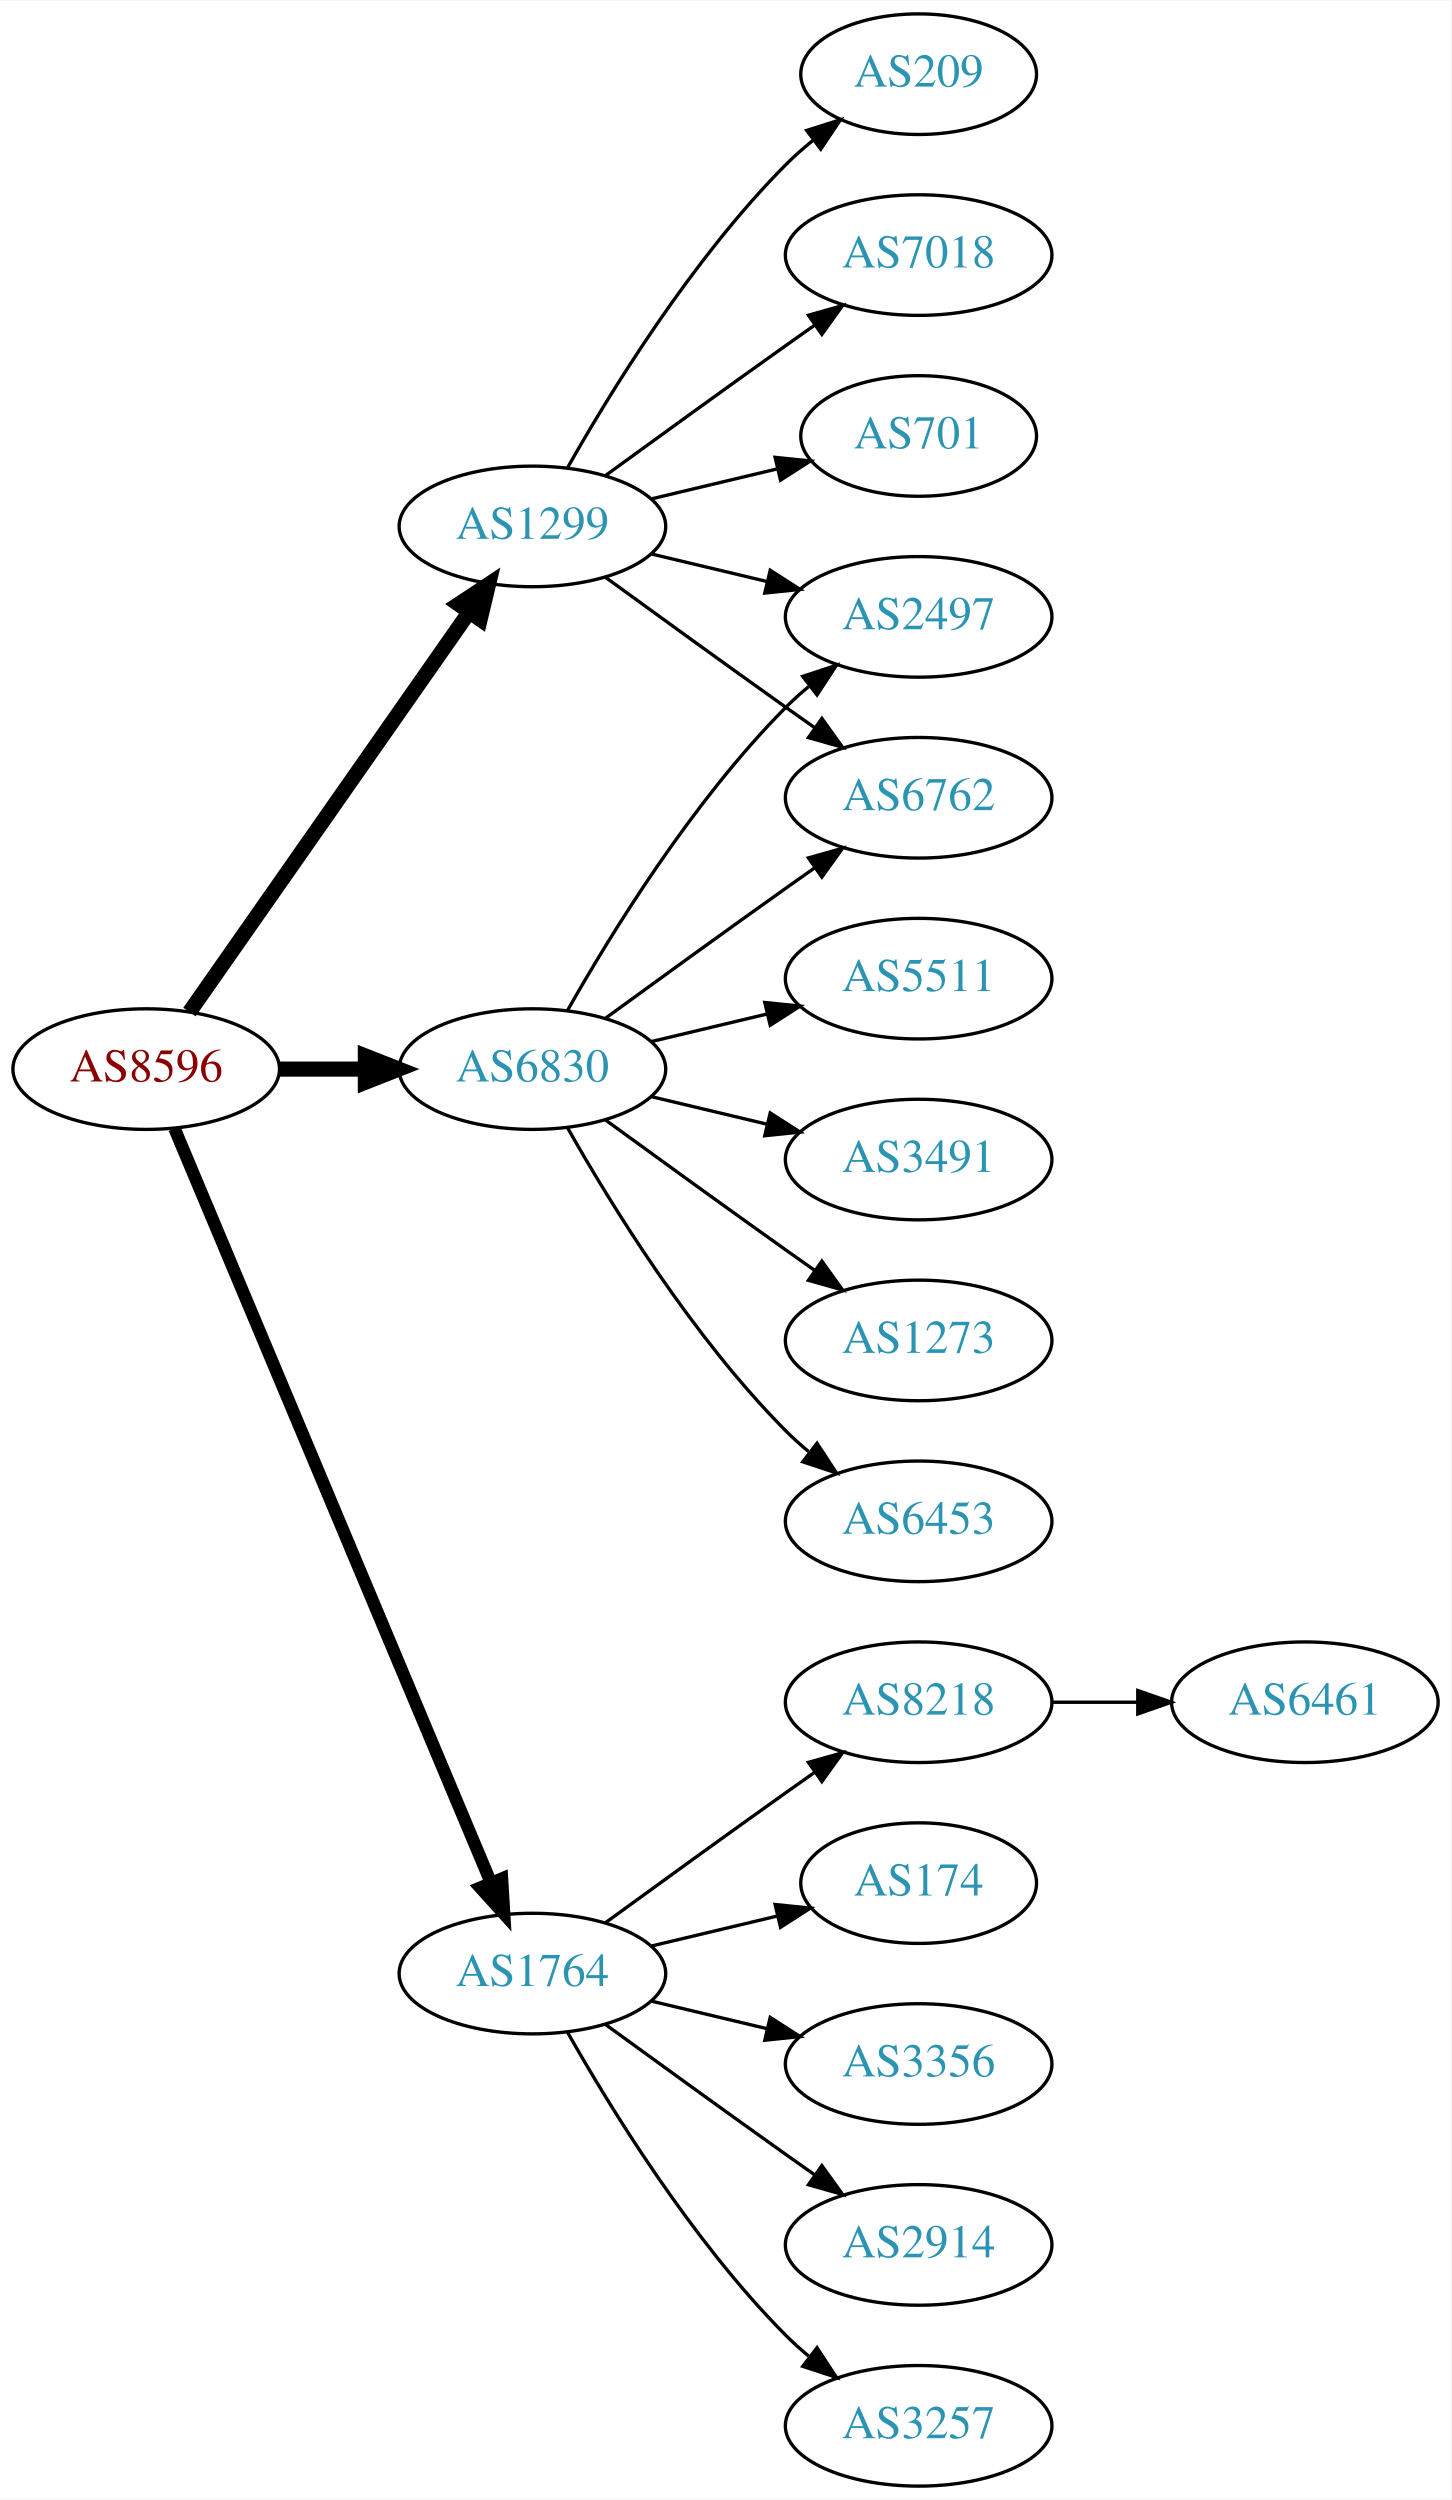
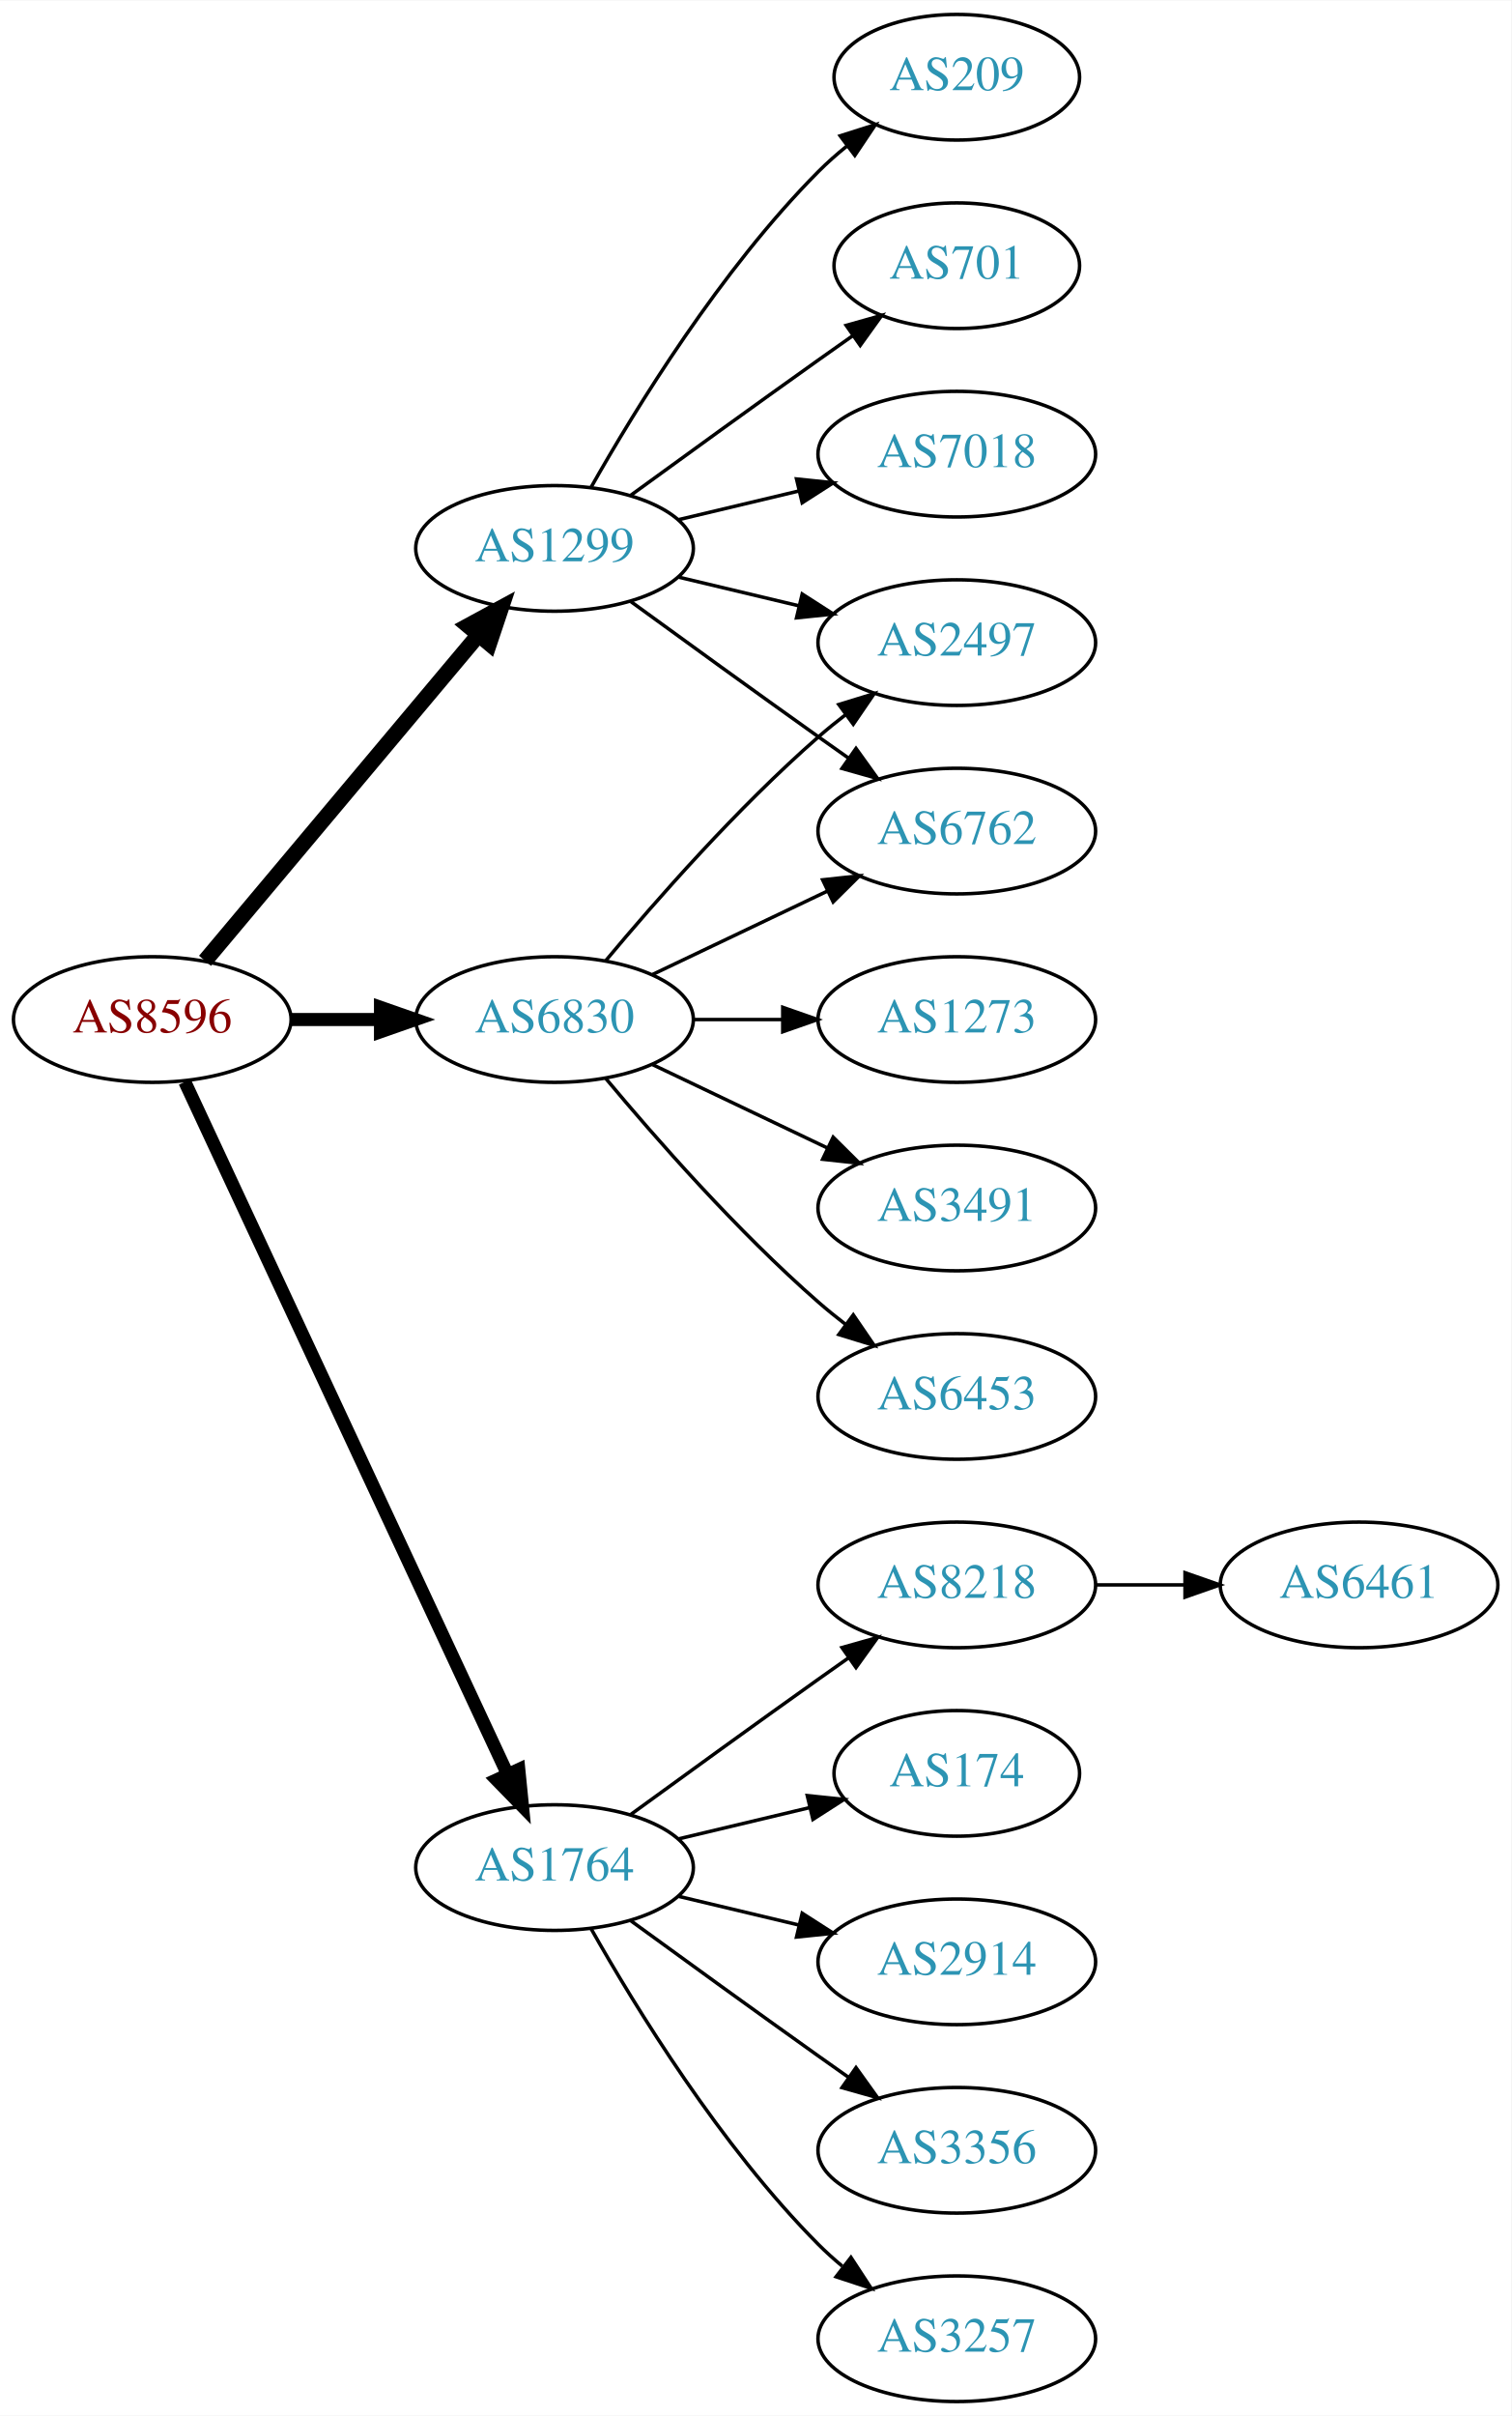
- <svg xmlns="http://www.w3.org/2000/svg" xmlns:xlink="http://www.w3.org/1999/xlink" width="433pt" height="746pt" viewBox="0.00 0.00 433.17 746.00">
-   <g id="graph0" class="graph" transform="scale(1 1) rotate(0) translate(4 742)">
-     <polygon fill="white" stroke="none" points="-4,4 -4,-742 429.172,-742 429.172,4 -4,4" />
+ <svg xmlns="http://www.w3.org/2000/svg" xmlns:xlink="http://www.w3.org/1999/xlink" width="433pt" height="692pt" viewBox="0.00 0.00 433.17 692.00">
+   <g id="graph0" class="graph" transform="scale(1 1) rotate(0) translate(4 688)">
+     <polygon fill="white" stroke="none" points="-4,4 -4,-688 429.172,-688 429.172,4 -4,4" />
    <g id="node1" class="node">
      <g id="a_node1">
        <a xlink:href="/asn/8596" xlink:title="AS8596 ~ hotze.com GmbH [AT]">
-           <ellipse fill="#ffffff" stroke="black" cx="39.647" cy="-423" rx="39.794" ry="18" />
-           <text text-anchor="middle" x="39.647" y="-419.3" font-family="Times,serif" font-size="14.00" fill="#880000">AS8596</text>
+           <ellipse fill="#ffffff" stroke="black" cx="39.647" cy="-396" rx="39.794" ry="18" />
+           <text text-anchor="middle" x="39.647" y="-392.3" font-family="Times,serif" font-size="14.00" fill="#880000">AS8596</text>
        </a>
      </g>
    </g>
    <g id="node2" class="node">
      <g id="a_node2">
        <a xlink:href="/asn/1299" xlink:title="AS1299 ~ Telia Carrier [EU]">
-           <ellipse fill="#ffffff" stroke="black" cx="154.939" cy="-585" rx="39.794" ry="18" />
-           <text text-anchor="middle" x="154.939" y="-581.3" font-family="Times,serif" font-size="14.00" fill="#2c94b3">AS1299</text>
+           <ellipse fill="#ffffff" stroke="black" cx="154.939" cy="-531" rx="39.794" ry="18" />
+           <text text-anchor="middle" x="154.939" y="-527.3" font-family="Times,serif" font-size="14.00" fill="#2c94b3">AS1299</text>
        </a>
      </g>
    </g>
    <g id="edge1" class="edge">
-       <path fill="none" stroke="black" stroke-width="4.5" d="M52.557,-440.031C72.478,-468.517 112.668,-525.985 136.018,-559.374" />
-       <polygon fill="black" stroke="black" stroke-width="4.5" points="132.89,-561.772 141.848,-567.71 139.344,-557.258 132.89,-561.772" />
+       <path fill="none" stroke="black" stroke-width="4.5" d="M54.766,-412.825C74.441,-436.269 110.245,-478.934 133.023,-506.076" />
+       <polygon fill="black" stroke="black" stroke-width="4.5" points="130.197,-508.834 139.642,-513.963 136.23,-503.772 130.197,-508.834" />
    </g>
    <g id="node3" class="node">
      <g id="a_node3">
        <a xlink:href="/asn/1764" xlink:title="AS1764 ~ NEXTLAYER-AS [AT]">
          <ellipse fill="#ffffff" stroke="black" cx="154.939" cy="-153" rx="39.794" ry="18" />
          <text text-anchor="middle" x="154.939" y="-149.3" font-family="Times,serif" font-size="14.00" fill="#2c94b3">AS1764</text>
        </a>
      </g>
    </g>
    <g id="edge2" class="edge">
-       <path fill="none" stroke="black" stroke-width="3.75" d="M48.08,-405.285C67.405,-359.229 119.328,-235.486 142.501,-180.261" />
-       <polygon fill="black" stroke="black" stroke-width="3.75" points="145.837,-181.356 146.479,-170.781 139.382,-178.648 145.837,-181.356" />
+       <path fill="none" stroke="black" stroke-width="3.75" d="M48.977,-378.132C68.667,-335.899 118.167,-229.728 141.457,-179.773" />
+       <polygon fill="black" stroke="black" stroke-width="3.75" points="144.696,-181.109 145.749,-170.567 138.352,-178.151 144.696,-181.109" />
    </g>
    <g id="node4" class="node">
      <g id="a_node4">
        <a xlink:href="/asn/6830" xlink:title="AS6830 ~ LGI-UPC [AT]">
-           <ellipse fill="#ffffff" stroke="black" cx="154.939" cy="-423" rx="39.794" ry="18" />
-           <text text-anchor="middle" x="154.939" y="-419.3" font-family="Times,serif" font-size="14.00" fill="#2c94b3">AS6830</text>
+           <ellipse fill="#ffffff" stroke="black" cx="154.939" cy="-396" rx="39.794" ry="18" />
+           <text text-anchor="middle" x="154.939" y="-392.3" font-family="Times,serif" font-size="14.00" fill="#2c94b3">AS6830</text>
        </a>
      </g>
    </g>
    <g id="edge3" class="edge">
-       <path fill="none" stroke="black" stroke-width="4.5" d="M79.319,-423C87.522,-423 96.286,-423 104.818,-423" />
-       <polygon fill="black" stroke="black" stroke-width="4.5" points="105.057,-426.938 115.057,-423 105.057,-419.063 105.057,-426.938" />
+       <path fill="none" stroke="black" stroke-width="3.75" d="M79.319,-396C87.522,-396 96.286,-396 104.818,-396" />
+       <polygon fill="black" stroke="black" stroke-width="3.75" points="105.057,-399.5 115.057,-396 105.057,-392.5 105.057,-399.5" />
    </g>
    <g id="node5" class="node">
      <g id="a_node5">
        <a xlink:href="/asn/209" xlink:title="AS209 ~ CenturyLink Communications, LLC [US]">
-           <ellipse fill="#ffffff" stroke="black" cx="270.232" cy="-720" rx="35.194" ry="18" />
-           <text text-anchor="middle" x="270.232" y="-716.3" font-family="Times,serif" font-size="14.00" fill="#2c94b3">AS209</text>
+           <ellipse fill="#ffffff" stroke="black" cx="270.232" cy="-666" rx="35.194" ry="18" />
+           <text text-anchor="middle" x="270.232" y="-662.3" font-family="Times,serif" font-size="14.00" fill="#2c94b3">AS209</text>
        </a>
      </g>
    </g>
    <g id="edge4" class="edge">
-       <path fill="none" stroke="black" d="M165.399,-602.49C178.181,-625.096 202.613,-664.886 230.586,-693 233.086,-695.513 235.847,-697.949 238.708,-700.261" />
-       <polygon fill="black" stroke="black" points="236.806,-703.21 246.905,-706.413 241.008,-697.611 236.806,-703.21" />
+       <path fill="none" stroke="black" d="M165.399,-548.49C178.181,-571.096 202.613,-610.886 230.586,-639 233.086,-641.513 235.847,-643.949 238.708,-646.261" />
+       <polygon fill="black" stroke="black" points="236.806,-649.21 246.905,-652.413 241.008,-643.611 236.806,-649.21" />
    </g>
    <g id="node6" class="node">
      <g id="a_node6">
-         <a xlink:href="/asn/2497" xlink:title="AS2497 ~ Internet Initiative Japan Inc. [JP]">
-           <ellipse fill="#ffffff" stroke="black" cx="270.232" cy="-558" rx="39.794" ry="18" />
-           <text text-anchor="middle" x="270.232" y="-554.3" font-family="Times,serif" font-size="14.00" fill="#2c94b3">AS2497</text>
+         <a xlink:href="/asn/701" xlink:title="AS701 ~ UUNET [US]">
+           <ellipse fill="#ffffff" stroke="black" cx="270.232" cy="-612" rx="35.194" ry="18" />
+           <text text-anchor="middle" x="270.232" y="-608.3" font-family="Times,serif" font-size="14.00" fill="#2c94b3">AS701</text>
        </a>
      </g>
    </g>
    <g id="edge5" class="edge">
-       <path fill="none" stroke="black" d="M190.547,-576.752C201.418,-574.162 213.572,-571.265 225.015,-568.538" />
-       <polygon fill="black" stroke="black" points="225.921,-571.92 234.837,-566.197 224.298,-565.111 225.921,-571.92" />
+       <path fill="none" stroke="black" d="M176.788,-546.222C191.722,-557.091 212.335,-572.025 230.586,-585 233.796,-587.282 237.165,-589.661 240.52,-592.018" />
+       <polygon fill="black" stroke="black" points="238.532,-594.899 248.73,-597.77 242.548,-589.166 238.532,-594.899" />
    </g>
    <g id="node7" class="node">
      <g id="a_node7">
        <a xlink:href="/asn/6762" xlink:title="AS6762 ~ TELECOM ITALIA SPARKLE S.p.A. [IT]">
-           <ellipse fill="#ffffff" stroke="black" cx="270.232" cy="-504" rx="39.794" ry="18" />
-           <text text-anchor="middle" x="270.232" y="-500.3" font-family="Times,serif" font-size="14.00" fill="#2c94b3">AS6762</text>
+           <ellipse fill="#ffffff" stroke="black" cx="270.232" cy="-450" rx="39.794" ry="18" />
+           <text text-anchor="middle" x="270.232" y="-446.3" font-family="Times,serif" font-size="14.00" fill="#2c94b3">AS6762</text>
        </a>
      </g>
    </g>
    <g id="edge6" class="edge">
-       <path fill="none" stroke="black" d="M176.788,-569.778C191.722,-558.909 212.335,-543.975 230.586,-531 233.406,-528.995 236.349,-526.915 239.297,-524.841" />
-       <polygon fill="black" stroke="black" points="241.344,-527.681 247.522,-519.074 237.325,-521.95 241.344,-527.681" />
+       <path fill="none" stroke="black" d="M176.788,-515.778C191.722,-504.909 212.335,-489.975 230.586,-477 233.406,-474.995 236.349,-472.915 239.297,-470.841" />
+       <polygon fill="black" stroke="black" points="241.344,-473.681 247.522,-465.074 237.325,-467.95 241.344,-473.681" />
    </g>
    <g id="node8" class="node">
      <g id="a_node8">
        <a xlink:href="/asn/7018" xlink:title="AS7018 ~ AT&amp;T Services, Inc. [US]">
-           <ellipse fill="#ffffff" stroke="black" cx="270.232" cy="-666" rx="39.794" ry="18" />
-           <text text-anchor="middle" x="270.232" y="-662.3" font-family="Times,serif" font-size="14.00" fill="#2c94b3">AS7018</text>
+           <ellipse fill="#ffffff" stroke="black" cx="270.232" cy="-558" rx="39.794" ry="18" />
+           <text text-anchor="middle" x="270.232" y="-554.3" font-family="Times,serif" font-size="14.00" fill="#2c94b3">AS7018</text>
        </a>
      </g>
    </g>
    <g id="edge7" class="edge">
-       <path fill="none" stroke="black" d="M176.788,-600.222C191.722,-611.091 212.335,-626.025 230.586,-639 233.406,-641.005 236.349,-643.085 239.297,-645.159" />
-       <polygon fill="black" stroke="black" points="237.325,-648.05 247.522,-650.926 241.344,-642.319 237.325,-648.05" />
+       <path fill="none" stroke="black" d="M190.547,-539.248C201.418,-541.838 213.572,-544.735 225.015,-547.462" />
+       <polygon fill="black" stroke="black" points="224.298,-550.889 234.837,-549.803 225.921,-544.08 224.298,-550.889" />
    </g>
    <g id="node9" class="node">
      <g id="a_node9">
-         <a xlink:href="/asn/701" xlink:title="AS701 ~ UUNET [US]">
-           <ellipse fill="#ffffff" stroke="black" cx="270.232" cy="-612" rx="35.194" ry="18" />
-           <text text-anchor="middle" x="270.232" y="-608.3" font-family="Times,serif" font-size="14.00" fill="#2c94b3">AS701</text>
+         <a xlink:href="/asn/2497" xlink:title="AS2497 ~ Internet Initiative Japan Inc. [JP]">
+           <ellipse fill="#ffffff" stroke="black" cx="270.232" cy="-504" rx="39.794" ry="18" />
+           <text text-anchor="middle" x="270.232" y="-500.3" font-family="Times,serif" font-size="14.00" fill="#2c94b3">AS2497</text>
        </a>
      </g>
    </g>
    <g id="edge8" class="edge">
-       <path fill="none" stroke="black" d="M190.547,-593.248C202.341,-596.058 215.646,-599.229 227.913,-602.153" />
-       <polygon fill="black" stroke="black" points="227.379,-605.624 237.918,-604.537 229.002,-598.814 227.379,-605.624" />
+       <path fill="none" stroke="black" d="M190.547,-522.752C201.418,-520.162 213.572,-517.265 225.015,-514.538" />
+       <polygon fill="black" stroke="black" points="225.921,-517.92 234.837,-512.197 224.298,-511.111 225.921,-517.92" />
    </g>
    <g id="node10" class="node">
      <g id="a_node10">
-         <a xlink:href="/asn/3356" xlink:title="AS3356 ~ Level 3 Parent, LLC [US]">
-           <ellipse fill="#ffffff" stroke="black" cx="270.232" cy="-126" rx="39.794" ry="18" />
-           <text text-anchor="middle" x="270.232" y="-122.3" font-family="Times,serif" font-size="14.00" fill="#2c94b3">AS3356</text>
-         </a>
-       </g>
-     </g>
-     <g id="edge9" class="edge">
-       <path fill="none" stroke="black" d="M190.547,-144.752C201.418,-142.162 213.572,-139.265 225.015,-136.538" />
-       <polygon fill="black" stroke="black" points="225.921,-139.92 234.837,-134.197 224.298,-133.111 225.921,-139.92" />
-     </g>
-     <g id="node11" class="node">
-       <g id="a_node11">
-         <a xlink:href="/asn/2914" xlink:title="AS2914 ~ NTT America, Inc. [US]">
-           <ellipse fill="#ffffff" stroke="black" cx="270.232" cy="-72" rx="39.794" ry="18" />
-           <text text-anchor="middle" x="270.232" y="-68.3" font-family="Times,serif" font-size="14.00" fill="#2c94b3">AS2914</text>
-         </a>
-       </g>
-     </g>
-     <g id="edge10" class="edge">
-       <path fill="none" stroke="black" d="M176.788,-137.778C191.722,-126.909 212.335,-111.975 230.586,-99 233.406,-96.995 236.349,-94.915 239.297,-92.841" />
-       <polygon fill="black" stroke="black" points="241.344,-95.681 247.522,-87.074 237.325,-89.95 241.344,-95.681" />
-     </g>
-     <g id="node12" class="node">
-       <g id="a_node12">
        <a xlink:href="/asn/3257" xlink:title="AS3257 ~ GTT [DE]">
          <ellipse fill="#ffffff" stroke="black" cx="270.232" cy="-18" rx="39.794" ry="18" />
          <text text-anchor="middle" x="270.232" y="-14.3" font-family="Times,serif" font-size="14.00" fill="#2c94b3">AS3257</text>
        </a>
      </g>
    </g>
-     <g id="edge11" class="edge">
+     <g id="edge9" class="edge">
      <path fill="none" stroke="black" d="M165.399,-135.51C178.181,-112.904 202.613,-73.114 230.586,-45 232.697,-42.879 234.993,-40.812 237.378,-38.829" />
      <polygon fill="black" stroke="black" points="239.894,-41.31 245.694,-32.444 235.631,-35.758 239.894,-41.31" />
    </g>
-     <g id="node13" class="node">
-       <g id="a_node13">
+     <g id="node11" class="node">
+       <g id="a_node11">
        <a xlink:href="/asn/8218" xlink:title="AS8218 ~ legacy Neotelecoms [FR]">
          <ellipse fill="#ffffff" stroke="black" cx="270.232" cy="-234" rx="39.794" ry="18" />
          <text text-anchor="middle" x="270.232" y="-230.3" font-family="Times,serif" font-size="14.00" fill="#2c94b3">AS8218</text>
        </a>
      </g>
    </g>
-     <g id="edge12" class="edge">
+     <g id="edge10" class="edge">
      <path fill="none" stroke="black" d="M176.788,-168.222C191.722,-179.091 212.335,-194.025 230.586,-207 233.406,-209.005 236.349,-211.085 239.297,-213.159" />
      <polygon fill="black" stroke="black" points="237.325,-216.05 247.522,-218.926 241.344,-210.319 237.325,-216.05" />
    </g>
-     <g id="node14" class="node">
-       <g id="a_node14">
+     <g id="node12" class="node">
+       <g id="a_node12">
        <a xlink:href="/asn/174" xlink:title="AS174 ~ Cogent Communications [US]">
          <ellipse fill="#ffffff" stroke="black" cx="270.232" cy="-180" rx="35.194" ry="18" />
          <text text-anchor="middle" x="270.232" y="-176.3" font-family="Times,serif" font-size="14.00" fill="#2c94b3">AS174</text>
        </a>
      </g>
    </g>
-     <g id="edge13" class="edge">
+     <g id="edge11" class="edge">
      <path fill="none" stroke="black" d="M190.547,-161.248C202.341,-164.058 215.646,-167.229 227.913,-170.153" />
      <polygon fill="black" stroke="black" points="227.379,-173.624 237.918,-172.537 229.002,-166.814 227.379,-173.624" />
    </g>
-     <g id="edge17" class="edge">
-       <path fill="none" stroke="black" d="M165.399,-440.49C178.181,-463.096 202.613,-502.886 230.586,-531 232.697,-533.121 234.993,-535.188 237.378,-537.171" />
-       <polygon fill="black" stroke="black" points="235.631,-540.242 245.694,-543.556 239.894,-534.69 235.631,-540.242" />
-     </g>
-     <g id="edge15" class="edge">
-       <path fill="none" stroke="black" d="M176.788,-438.222C191.722,-449.091 212.335,-464.025 230.586,-477 233.406,-479.005 236.349,-481.085 239.297,-483.159" />
-       <polygon fill="black" stroke="black" points="237.325,-486.05 247.522,-488.926 241.344,-480.319 237.325,-486.05" />
+     <g id="node13" class="node">
+       <g id="a_node13">
+         <a xlink:href="/asn/2914" xlink:title="AS2914 ~ NTT America, Inc. [US]">
+           <ellipse fill="#ffffff" stroke="black" cx="270.232" cy="-126" rx="39.794" ry="18" />
+           <text text-anchor="middle" x="270.232" y="-122.3" font-family="Times,serif" font-size="14.00" fill="#2c94b3">AS2914</text>
+         </a>
+       </g>
+     </g>
+     <g id="edge12" class="edge">
+       <path fill="none" stroke="black" d="M190.547,-144.752C201.418,-142.162 213.572,-139.265 225.015,-136.538" />
+       <polygon fill="black" stroke="black" points="225.921,-139.92 234.837,-134.197 224.298,-133.111 225.921,-139.92" />
+     </g>
+     <g id="node14" class="node">
+       <g id="a_node14">
+         <a xlink:href="/asn/3356" xlink:title="AS3356 ~ Level 3 Parent, LLC [US]">
+           <ellipse fill="#ffffff" stroke="black" cx="270.232" cy="-72" rx="39.794" ry="18" />
+           <text text-anchor="middle" x="270.232" y="-68.3" font-family="Times,serif" font-size="14.00" fill="#2c94b3">AS3356</text>
+         </a>
+       </g>
+     </g>
+     <g id="edge13" class="edge">
+       <path fill="none" stroke="black" d="M176.788,-137.778C191.722,-126.909 212.335,-111.975 230.586,-99 233.406,-96.995 236.349,-94.915 239.297,-92.841" />
+       <polygon fill="black" stroke="black" points="241.344,-95.681 247.522,-87.074 237.325,-89.95 241.344,-95.681" />
+     </g>
+     <g id="edge18" class="edge">
+       <path fill="none" stroke="black" d="M183.076,-408.934C198.07,-416.081 216.891,-425.052 233.114,-432.785" />
+       <polygon fill="black" stroke="black" points="231.784,-436.028 242.317,-437.171 234.796,-429.709 231.784,-436.028" />
+     </g>
+     <g id="edge19" class="edge">
+       <path fill="none" stroke="black" d="M169.569,-412.817C183.852,-429.929 207.398,-456.745 230.586,-477 233.052,-479.154 235.69,-481.294 238.388,-483.372" />
+       <polygon fill="black" stroke="black" points="236.413,-486.264 246.542,-489.37 240.561,-480.625 236.413,-486.264" />
    </g>
    <g id="node16" class="node">
      <g id="a_node16">
        <a xlink:href="/asn/1273" xlink:title="AS1273 ~ Vodafone Group PLC [EU]">
-           <ellipse fill="#ffffff" stroke="black" cx="270.232" cy="-342" rx="39.794" ry="18" />
-           <text text-anchor="middle" x="270.232" y="-338.3" font-family="Times,serif" font-size="14.00" fill="#2c94b3">AS1273</text>
-         </a>
-       </g>
-     </g>
-     <g id="edge16" class="edge">
-       <path fill="none" stroke="black" d="M176.788,-407.778C191.722,-396.909 212.335,-381.975 230.586,-369 233.406,-366.995 236.349,-364.915 239.297,-362.841" />
-       <polygon fill="black" stroke="black" points="241.344,-365.681 247.522,-357.074 237.325,-359.95 241.344,-365.681" />
+           <ellipse fill="#ffffff" stroke="black" cx="270.232" cy="-396" rx="39.794" ry="18" />
+           <text text-anchor="middle" x="270.232" y="-392.3" font-family="Times,serif" font-size="14.00" fill="#2c94b3">AS1273</text>
+         </a>
+       </g>
+     </g>
+     <g id="edge15" class="edge">
+       <path fill="none" stroke="black" d="M194.612,-396C202.815,-396 211.579,-396 220.111,-396" />
+       <polygon fill="black" stroke="black" points="220.35,-399.5 230.35,-396 220.35,-392.5 220.35,-399.5" />
    </g>
    <g id="node17" class="node">
      <g id="a_node17">
+         <a xlink:href="/asn/3491" xlink:title="AS3491 ~ PCCW Global, Inc. [US]">
+           <ellipse fill="#ffffff" stroke="black" cx="270.232" cy="-342" rx="39.794" ry="18" />
+           <text text-anchor="middle" x="270.232" y="-338.3" font-family="Times,serif" font-size="14.00" fill="#2c94b3">AS3491</text>
+         </a>
+       </g>
+     </g>
+     <g id="edge16" class="edge">
+       <path fill="none" stroke="black" d="M183.076,-383.066C198.07,-375.919 216.891,-366.948 233.114,-359.215" />
+       <polygon fill="black" stroke="black" points="234.796,-362.291 242.317,-354.829 231.784,-355.972 234.796,-362.291" />
+     </g>
+     <g id="node18" class="node">
+       <g id="a_node18">
        <a xlink:href="/asn/6453" xlink:title="AS6453 ~ TATA COMMUNICATIONS (AMERICA) INC [US]">
          <ellipse fill="#ffffff" stroke="black" cx="270.232" cy="-288" rx="39.794" ry="18" />
          <text text-anchor="middle" x="270.232" y="-284.3" font-family="Times,serif" font-size="14.00" fill="#2c94b3">AS6453</text>
        </a>
      </g>
    </g>
-     <g id="edge18" class="edge">
-       <path fill="none" stroke="black" d="M165.399,-405.51C178.181,-382.904 202.613,-343.114 230.586,-315 232.697,-312.879 234.993,-310.812 237.378,-308.829" />
-       <polygon fill="black" stroke="black" points="239.894,-311.31 245.694,-302.444 235.631,-305.758 239.894,-311.31" />
-     </g>
-     <g id="node18" class="node">
-       <g id="a_node18">
-         <a xlink:href="/asn/5511" xlink:title="AS5511 ~ Orange S.A. [FR]">
-           <ellipse fill="#ffffff" stroke="black" cx="270.232" cy="-450" rx="39.794" ry="18" />
-           <text text-anchor="middle" x="270.232" y="-446.3" font-family="Times,serif" font-size="14.00" fill="#2c94b3">AS5511</text>
-         </a>
-       </g>
-     </g>
-     <g id="edge19" class="edge">
-       <path fill="none" stroke="black" d="M190.547,-431.248C201.418,-433.838 213.572,-436.735 225.015,-439.462" />
-       <polygon fill="black" stroke="black" points="224.298,-442.889 234.837,-441.803 225.921,-436.08 224.298,-442.889" />
-     </g>
-     <g id="node19" class="node">
-       <g id="a_node19">
-         <a xlink:href="/asn/3491" xlink:title="AS3491 ~ PCCW Global, Inc. [US]">
-           <ellipse fill="#ffffff" stroke="black" cx="270.232" cy="-396" rx="39.794" ry="18" />
-           <text text-anchor="middle" x="270.232" y="-392.3" font-family="Times,serif" font-size="14.00" fill="#2c94b3">AS3491</text>
-         </a>
-       </g>
-     </g>
-     <g id="edge20" class="edge">
-       <path fill="none" stroke="black" d="M190.547,-414.752C201.418,-412.162 213.572,-409.265 225.015,-406.538" />
-       <polygon fill="black" stroke="black" points="225.921,-409.92 234.837,-404.197 224.298,-403.111 225.921,-409.92" />
+     <g id="edge17" class="edge">
+       <path fill="none" stroke="black" d="M169.569,-379.183C183.852,-362.071 207.398,-335.255 230.586,-315 233.052,-312.846 235.69,-310.706 238.388,-308.628" />
+       <polygon fill="black" stroke="black" points="240.561,-311.375 246.542,-302.63 236.413,-305.736 240.561,-311.375" />
    </g>
    <g id="node15" class="node">
      <g id="a_node15">
        <a xlink:href="/asn/6461" xlink:title="AS6461 ~ Zayo Bandwidth [US]">
          <ellipse fill="#ffffff" stroke="black" cx="385.525" cy="-234" rx="39.794" ry="18" />
          <text text-anchor="middle" x="385.525" y="-230.3" font-family="Times,serif" font-size="14.00" fill="#2c94b3">AS6461</text>
        </a>
      </g>
    </g>
    <g id="edge14" class="edge">
      <path fill="none" stroke="black" d="M309.905,-234C318.108,-234 326.872,-234 335.404,-234" />
      <polygon fill="black" stroke="black" points="335.643,-237.5 345.643,-234 335.643,-230.5 335.643,-237.5" />
    </g>
  </g>
</svg>
